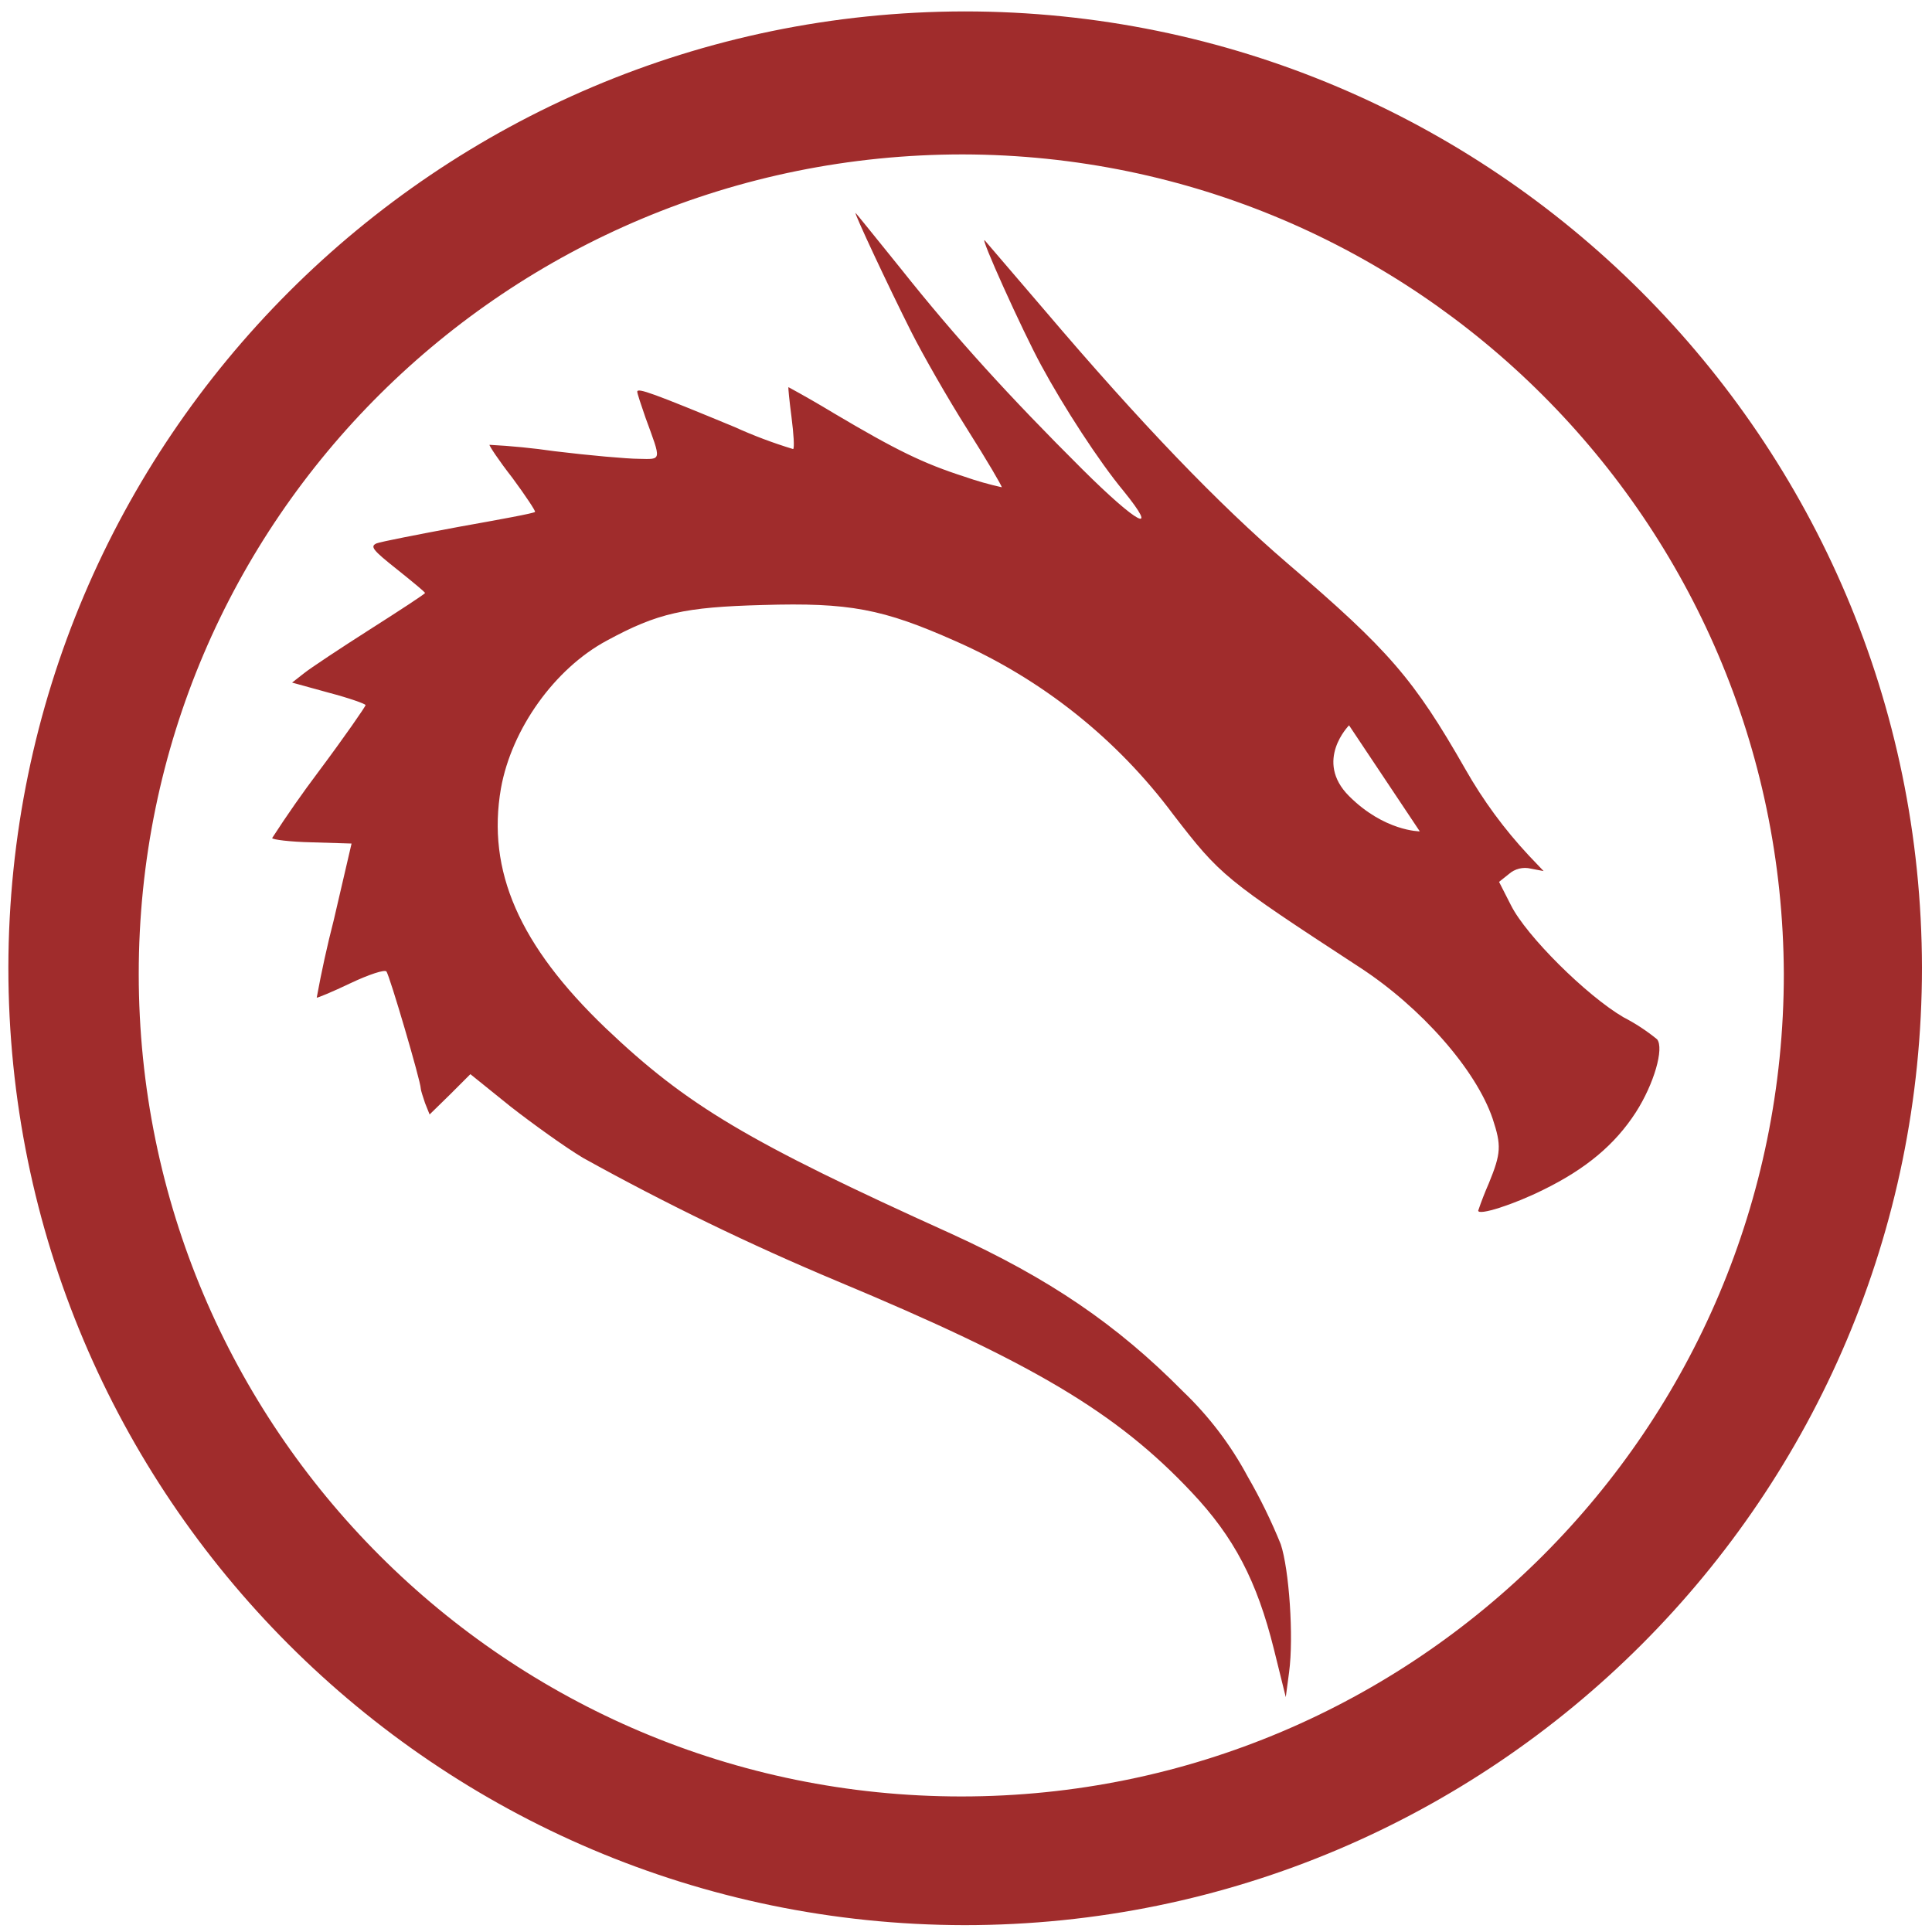
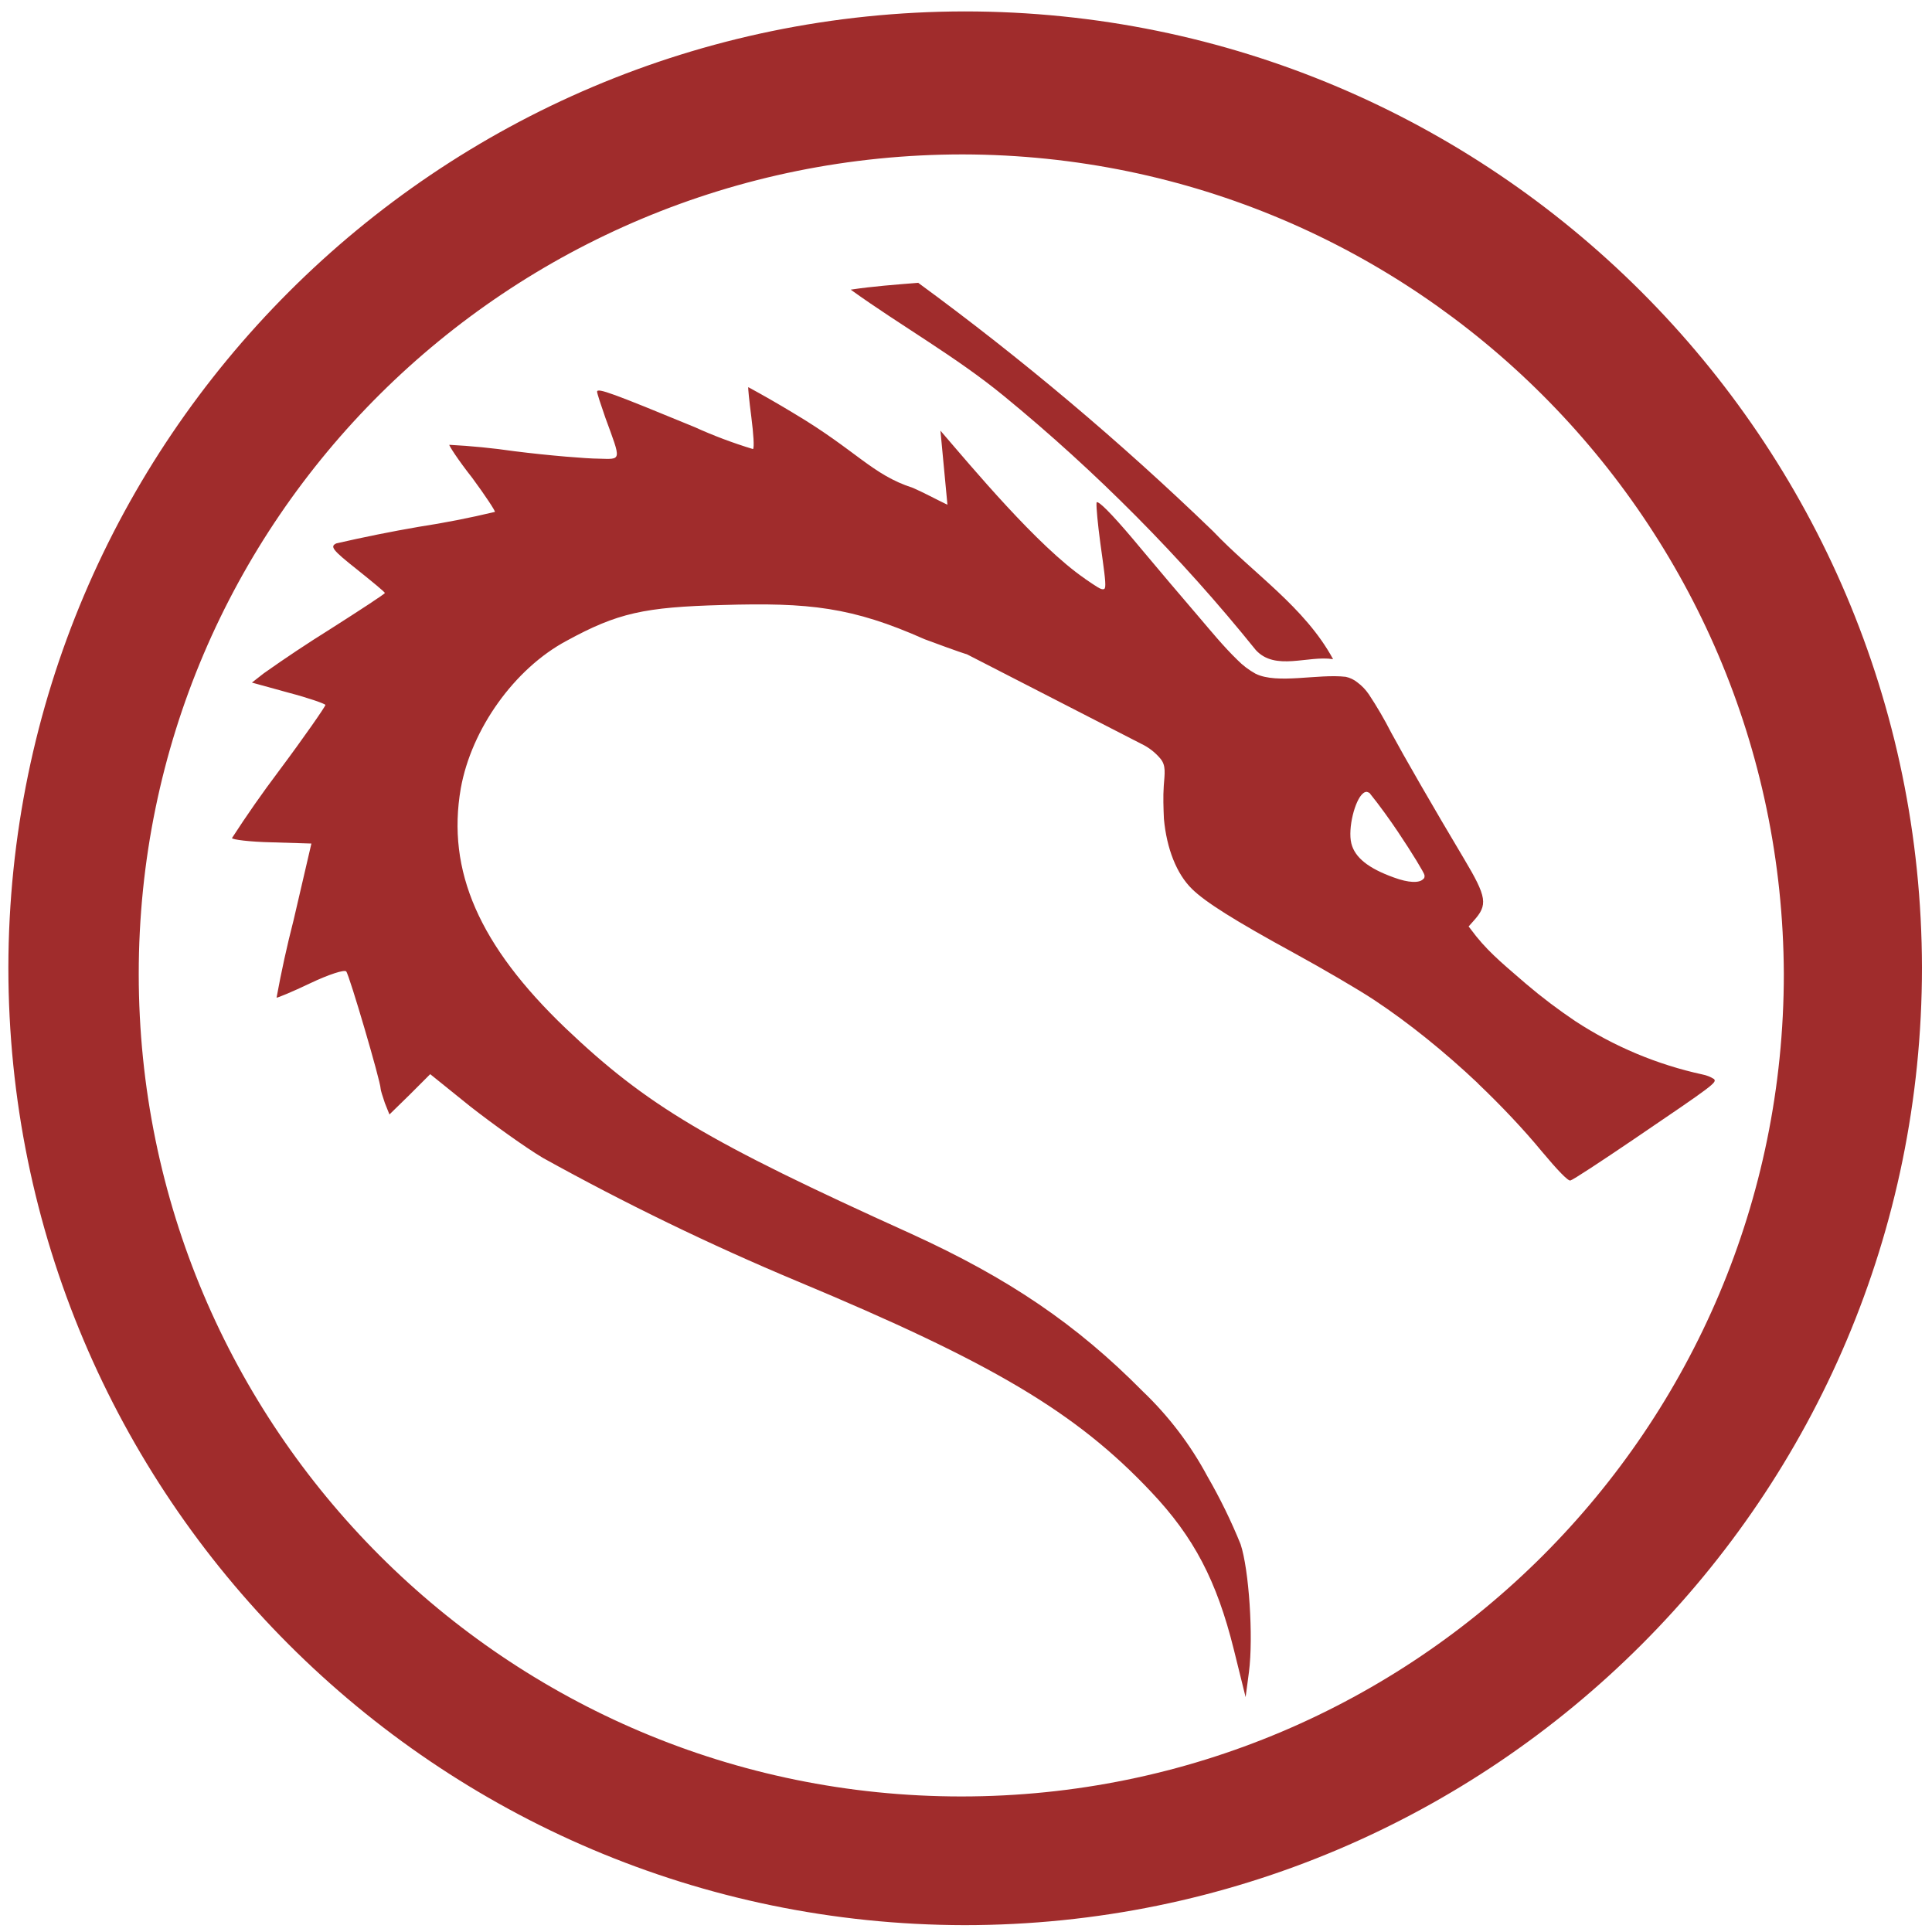
<svg xmlns="http://www.w3.org/2000/svg" width="48" height="48" viewBox="0 0 12.7 12.7" version="1.1" id="svg4">
  <defs id="defs8" />
-   <path d="M 6.34,0.075 A 6.295,6.295 0 0 0 0.055,6.36 6.295,6.295 0 0 0 6.34,12.655 6.295,6.295 0 0 0 12.634,6.36 6.295,6.295 0 0 0 6.34,0.075 Z m -0.011,0.94 a 5.408,5.408 0 0 1 5.397,5.387 5.407,5.407 0 0 1 -10.814,0 c 0,-2.987 2.43,-5.387 5.417,-5.387 z M 5.624,1.4 c -0.01,0 0.213,0.477 0.366,0.781 0.073,0.145 0.237,0.433 0.368,0.64 0.129,0.204 0.23,0.376 0.227,0.382 A 2.132,2.132 0 0 1 6.339,3.133 C 6.071,3.047 5.892,2.96 5.479,2.715 A 7.29,7.29 0 0 0 5.183,2.545 c -0.003,0 0.006,0.089 0.02,0.197 0.014,0.11 0.02,0.201 0.011,0.21 A 3.094,3.094 0 0 1 4.829,2.807 C 4.295,2.586 4.189,2.547 4.189,2.575 c 0,0.011 0.026,0.09 0.054,0.17 0.106,0.29 0.109,0.274 -0.045,0.271 -0.072,0 -0.324,-0.022 -0.553,-0.05 A 4.67,4.67 0 0 0 3.218,2.924 C 3.213,2.927 3.279,3.027 3.368,3.141 3.455,3.259 3.522,3.36 3.517,3.365 3.511,3.374 3.285,3.415 3.017,3.463 2.749,3.513 2.503,3.561 2.475,3.572 2.431,3.592 2.45,3.616 2.609,3.742 c 0.1,0.08 0.185,0.15 0.185,0.156 0,0.006 -0.162,0.112 -0.36,0.238 C 2.238,4.261 2.04,4.392 1.998,4.426 L 1.92,4.487 2.163,4.554 c 0.13,0.034 0.24,0.073 0.24,0.081 0,0.009 -0.137,0.207 -0.308,0.436 A 7.536,7.536 0 0 0 1.789,5.509 c 0,0.01 0.117,0.025 0.26,0.028 L 2.311,5.545 2.194,6.048 A 7.387,7.387 0 0 0 2.082,6.558 C 2.085,6.561 2.185,6.52 2.302,6.464 2.426,6.405 2.529,6.372 2.54,6.386 c 0.02,0.022 0.226,0.723 0.226,0.77 0,0.011 0.014,0.053 0.028,0.095 L 2.824,7.326 2.958,7.195 3.092,7.061 3.355,7.273 c 0.146,0.114 0.36,0.268 0.477,0.338 a 16.9,16.9 0 0 0 1.67,0.81 c 1.284,0.536 1.836,0.862 2.33,1.387 0.28,0.296 0.43,0.583 0.542,1.033 l 0.078,0.315 0.022,-0.165 c 0.031,-0.232 0,-0.675 -0.055,-0.84 A 3.57,3.57 0 0 0 8.201,9.705 2.225,2.225 0 0 0 7.776,9.146 C 7.341,8.706 6.895,8.403 6.253,8.11 4.913,7.504 4.516,7.267 3.983,6.76 3.413,6.215 3.199,5.724 3.293,5.182 3.363,4.792 3.646,4.395 3.989,4.211 4.324,4.029 4.499,3.991 5.013,3.977 5.583,3.96 5.803,4.002 6.28,4.214 A 3.582,3.582 0 0 1 7.713,5.355 C 8.023,5.757 8.05,5.779 8.935,6.357 9.343,6.622 9.703,7.033 9.812,7.354 9.87,7.53 9.868,7.58 9.787,7.778 a 2.25,2.25 0 0 0 -0.07,0.18 c 0,0.035 0.234,-0.04 0.43,-0.138 0.279,-0.137 0.469,-0.296 0.606,-0.508 0.12,-0.187 0.187,-0.421 0.14,-0.48 A 1.259,1.259 0 0 0 10.672,6.687 C 10.429,6.545 10.032,6.151 9.932,5.95 L 9.854,5.797 9.918,5.746 A 0.16,0.16 0 0 1 10.063,5.71 L 10.147,5.726 10.049,5.623 A 3.002,3.002 0 0 1 9.633,5.057 C 9.293,4.462 9.131,4.275 8.463,3.703 8.011,3.315 7.5,2.784 6.869,2.042 L 6.474,1.581 c -0.04,-0.042 0.245,0.59 0.37,0.82 0.148,0.274 0.38,0.632 0.542,0.827 C 7.626,3.524 7.478,3.446 7.116,3.086 6.636,2.608 6.283,2.221 5.923,1.768 5.761,1.568 5.627,1.4 5.624,1.4 Z m 3.244,3.368 0.465,0.697 c 0,0 -0.233,0 -0.465,-0.232 -0.232,-0.232 0,-0.465 0,-0.465 z" id="path2" style="fill:#a02c2c" />
+   <path d="M 6.34,0.075 A 6.295,6.295 0 0 0 0.055,6.36 6.296,6.296 0 0 0 6.34,12.655 6.295,6.295 0 0 0 12.634,6.36 6.295,6.295 0 0 0 6.34,0.075 Z m -0.011,0.94 a 5.408,5.408 0 0 1 5.397,5.387 5.407,5.407 0 1 1 -10.814,0 c 0,-2.987 2.43,-5.387 5.417,-5.387 z M 6.037,1.859 C 5.887,1.871 5.738,1.882 5.592,1.904 5.924,2.143 6.282,2.343 6.599,2.603 a 11.428,11.428 0 0 1 1.656,1.67 C 8.383,4.413 8.598,4.307 8.763,4.333 8.577,3.99 8.236,3.768 7.973,3.491 A 18.695,18.695 0 0 0 6.037,1.86 Z M 4.919,2.545 c -0.003,0 0.006,0.089 0.02,0.197 0.014,0.11 0.02,0.2 0.011,0.21 A 3.092,3.092 0 0 1 4.565,2.807 c -0.534,-0.22 -0.64,-0.26 -0.64,-0.232 0,0.011 0.026,0.09 0.054,0.17 0.106,0.29 0.11,0.274 -0.045,0.27 -0.072,0 -0.324,-0.02 -0.553,-0.049 A 4.678,4.678 0 0 0 2.954,2.924 c -0.005,0.003 0.06,0.103 0.15,0.217 0.087,0.118 0.154,0.22 0.149,0.224 a 6.16,6.16 0 0 1 -0.5,0.098 9.99,9.99 0 0 0 -0.542,0.109 c -0.044,0.02 -0.025,0.044 0.134,0.17 0.1,0.08 0.185,0.15 0.185,0.156 0,0.006 -0.162,0.112 -0.36,0.238 A 9.03,9.03 0 0 0 1.734,4.426 L 1.656,4.487 1.899,4.554 c 0.13,0.034 0.24,0.073 0.24,0.08 0,0.01 -0.137,0.208 -0.308,0.437 A 7.54,7.54 0 0 0 1.525,5.509 c 0,0.01 0.117,0.025 0.26,0.028 L 2.047,5.545 1.93,6.048 A 7.39,7.39 0 0 0 1.818,6.558 C 1.821,6.561 1.921,6.52 2.038,6.464 2.162,6.405 2.265,6.372 2.276,6.386 c 0.02,0.022 0.226,0.723 0.226,0.77 0,0.011 0.014,0.053 0.028,0.095 L 2.56,7.326 2.694,7.195 2.828,7.061 3.091,7.273 c 0.146,0.114 0.36,0.268 0.477,0.338 0.541,0.3 1.099,0.571 1.67,0.81 1.284,0.536 1.836,0.862 2.33,1.387 0.28,0.296 0.43,0.583 0.542,1.033 l 0.078,0.315 0.022,-0.165 c 0.03,-0.232 0,-0.675 -0.055,-0.84 A 3.57,3.57 0 0 0 7.937,9.705 2.224,2.224 0 0 0 7.512,9.146 C 7.077,8.706 6.631,8.403 5.989,8.11 4.649,7.504 4.252,7.267 3.719,6.76 3.149,6.215 2.935,5.724 3.029,5.182 3.099,4.792 3.382,4.395 3.725,4.212 4.06,4.029 4.235,3.991 4.749,3.977 5.319,3.96 5.601,3.99 6.078,4.202 6.315,4.29 6.343,4.297 6.356,4.301 L 7.503,4.89 A 0.37,0.37 0 0 1 7.628,4.987 C 7.666,5.032 7.656,5.084 7.65,5.166 7.645,5.237 7.648,5.312 7.651,5.383 c 0.018,0.195 0.083,0.361 0.184,0.46 0.087,0.086 0.28,0.208 0.672,0.422 0.19,0.104 0.426,0.242 0.524,0.307 0.23,0.152 0.467,0.344 0.685,0.55 v 0.001 c 0.149,0.142 0.299,0.3 0.42,0.447 0.103,0.123 0.172,0.195 0.187,0.19 0.017,-0.004 0.2,-0.124 0.415,-0.27 0.529,-0.359 0.549,-0.374 0.529,-0.397 A 0.222,0.222 0 0 0 11.191,7.063 2.494,2.494 0 0 1 10.356,6.713 3.57,3.57 0 0 1 10.031,6.467 C 9.917,6.367 9.802,6.277 9.704,6.155 L 9.654,6.09 9.686,6.054 C 9.782,5.948 9.775,5.899 9.623,5.644 9.423,5.309 9.227,4.968 9.145,4.816 A 2.57,2.57 0 0 0 8.998,4.564 0.331,0.331 0 0 0 8.922,4.485 0.183,0.183 0 0 0 8.846,4.449 C 8.664,4.428 8.396,4.499 8.254,4.429 A 0.516,0.516 0 0 1 8.134,4.338 C 8.042,4.249 7.954,4.141 7.883,4.058 A 48.045,48.045 0 0 1 7.5,3.606 C 7.351,3.426 7.242,3.309 7.215,3.302 7.209,3.3 7.209,3.299 7.208,3.308 7.206,3.334 7.216,3.444 7.233,3.57 7.256,3.737 7.269,3.822 7.265,3.857 7.263,3.867 7.263,3.869 7.257,3.872 7.24,3.881 7.204,3.853 7.134,3.806 L 7.13,3.802 H 7.129 C 6.819,3.588 6.394,3.077 6.182,2.831 L 6.228,3.318 C 6.151,3.281 6.072,3.238 6.001,3.207 5.733,3.121 5.628,2.96 5.215,2.715 A 7.294,7.294 0 0 0 4.919,2.545 Z m 4.061,2.66 c 0.007,0 0.013,0.003 0.022,0.007 C 9.07,5.296 9.139,5.393 9.188,5.466 9.284,5.609 9.362,5.738 9.364,5.753 9.366,5.773 9.359,5.775 9.356,5.778 9.331,5.806 9.259,5.804 9.162,5.768 8.995,5.708 8.906,5.637 8.883,5.544 8.859,5.446 8.906,5.26 8.959,5.216 8.967,5.209 8.974,5.206 8.98,5.206 Z" id="path2" style="fill:#a02c2c" />
</svg>
